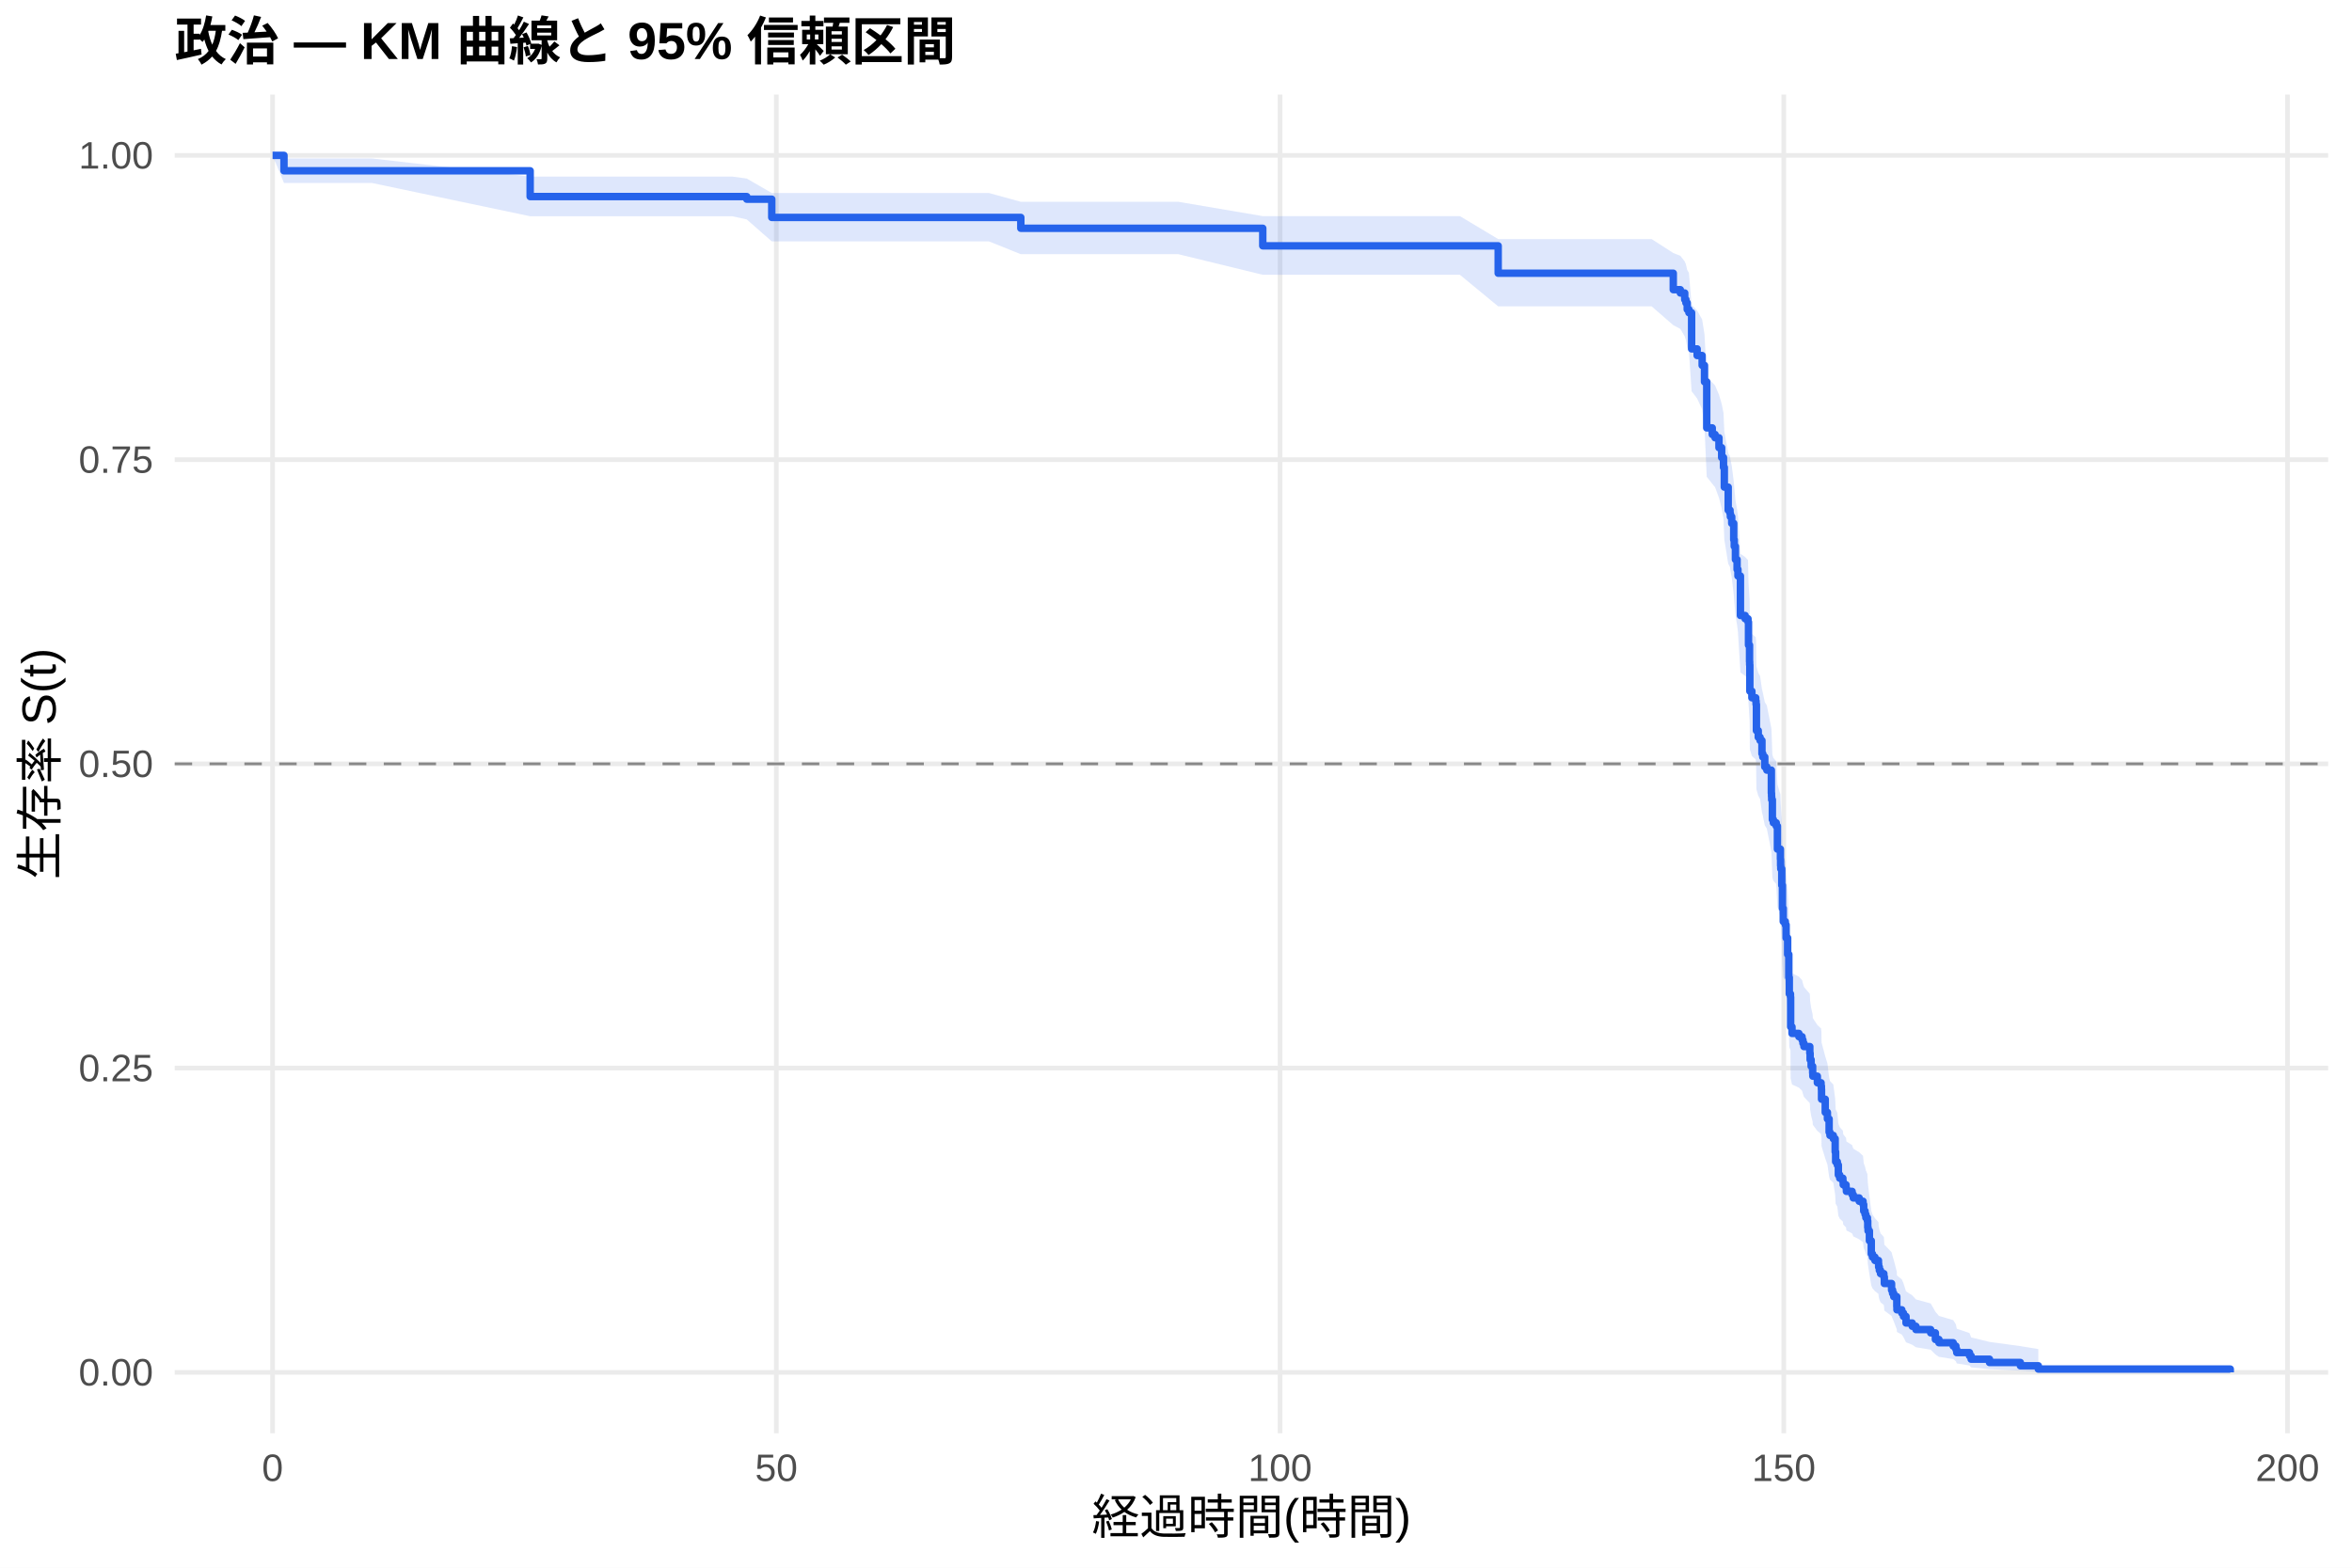
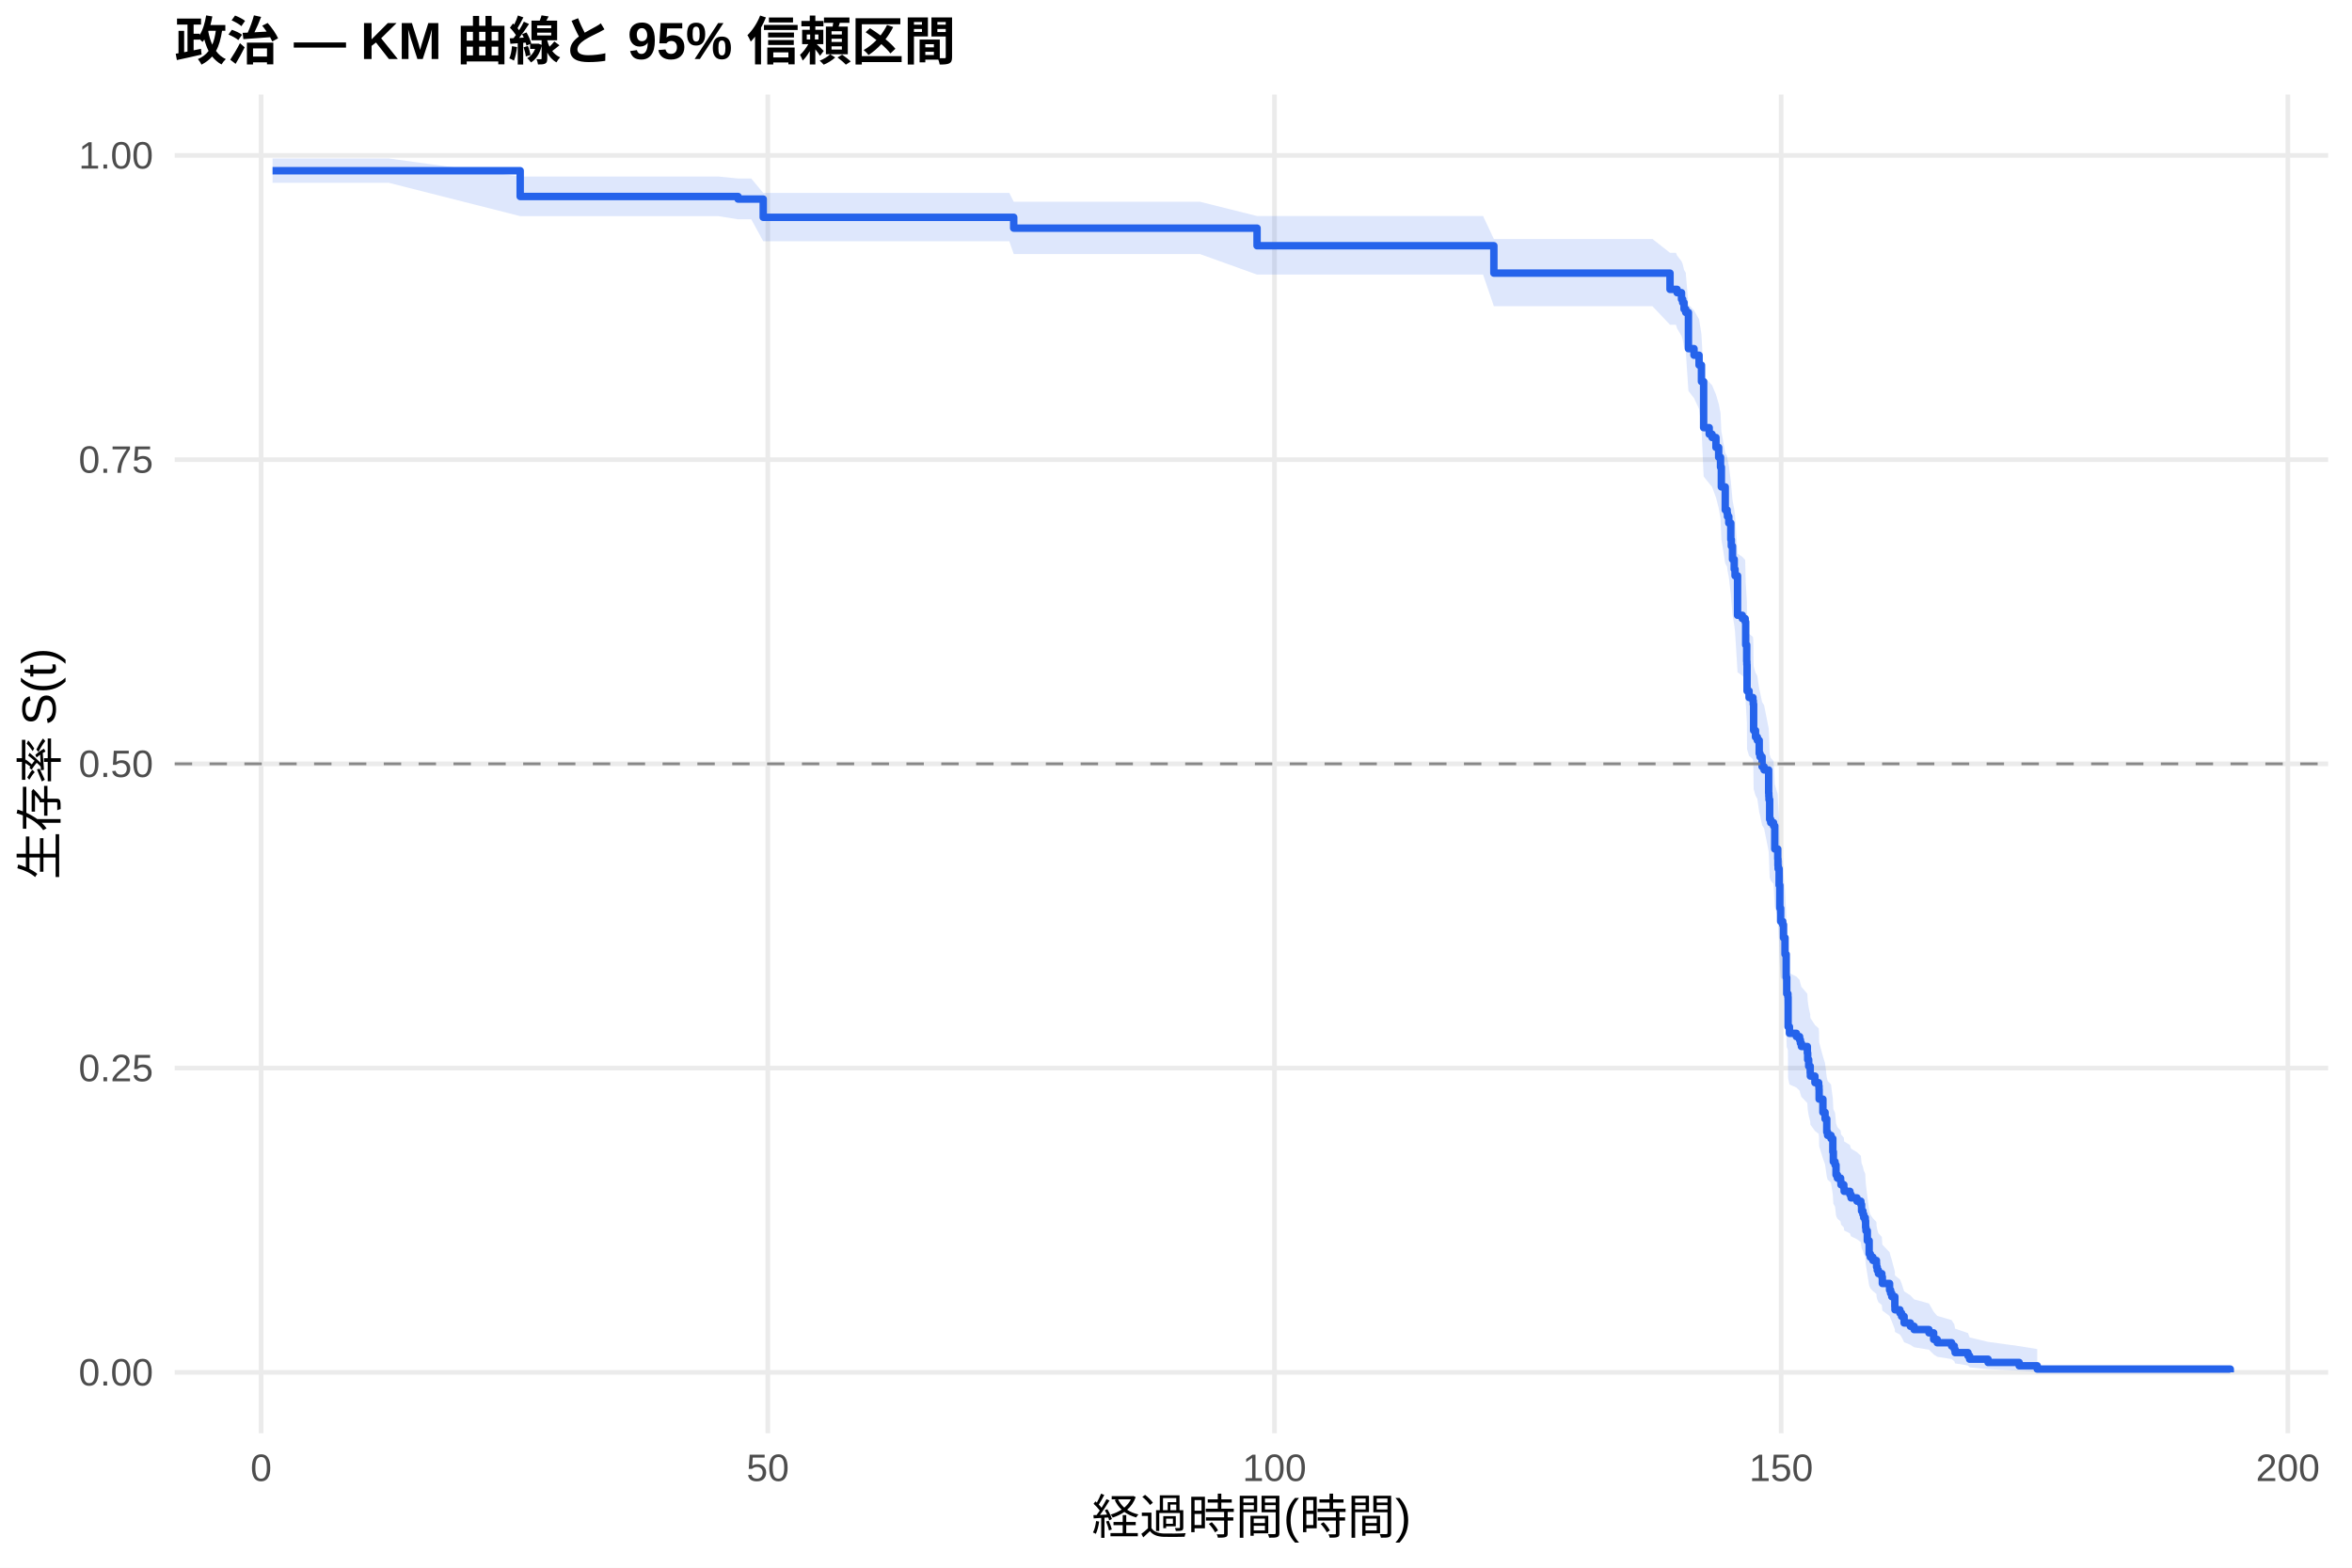
<svg xmlns="http://www.w3.org/2000/svg" width="540.00pt" height="360.00pt" viewBox="0 0 540.00 360.00">
  <g class="svglite">
    <defs>
      <style type="text/css">
    .svglite line, .svglite polyline, .svglite polygon, .svglite path, .svglite rect, .svglite circle {
      fill: none;
      stroke: #000000;
      stroke-linecap: round;
      stroke-linejoin: round;
      stroke-miterlimit: 10.00;
    }
    .svglite text {
      white-space: pre;
    }
    .svglite g.glyphgroup path {
      fill: inherit;
      stroke: none;
    }
  </style>
    </defs>
    <rect width="100%" height="100%" style="stroke: none; fill: #FFFFFF;" />
    <defs>
      <clipPath id="cpMC4wMHw1NDAuMDB8MC4wMHwzNjAuMDA=">
        <rect x="0.00" y="0.00" width="540.00" height="360.00" />
      </clipPath>
    </defs>
    <g clip-path="url(#cpMC4wMHw1NDAuMDB8MC4wMHwzNjAuMDA=)">
      <rect x="0" y="0.00" width="540.00" height="360.00" style="stroke-width: 1.07; stroke: none; fill: #FFFFFF;" />
    </g>
    <defs>
      <clipPath id="cpNDAuMTF8NTM0LjUyfDIxLjcxfDMyOS4xMg==">
        <rect x="40.11" y="21.71" width="494.41" height="307.41" />
      </clipPath>
    </defs>
    <g clip-path="url(#cpNDAuMTF8NTM0LjUyfDIxLjcxfDMyOS4xMg==)">
      <polyline points="40.11,315.14 534.52,315.14 " style="stroke-width: 1.07; stroke: #EBEBEB; stroke-linecap: butt;" />
      <polyline points="40.11,245.28 534.52,245.28 " style="stroke-width: 1.07; stroke: #EBEBEB; stroke-linecap: butt;" />
      <polyline points="40.11,175.41 534.52,175.41 " style="stroke-width: 1.07; stroke: #EBEBEB; stroke-linecap: butt;" />
      <polyline points="40.11,105.55 534.52,105.55 " style="stroke-width: 1.07; stroke: #EBEBEB; stroke-linecap: butt;" />
      <polyline points="40.11,35.68 534.52,35.68 " style="stroke-width: 1.07; stroke: #EBEBEB; stroke-linecap: butt;" />
-       <polyline points="62.58,329.12 62.58,21.71 " style="stroke-width: 1.07; stroke: #EBEBEB; stroke-linecap: butt;" />
-       <polyline points="178.24,329.12 178.24,21.71 " style="stroke-width: 1.07; stroke: #EBEBEB; stroke-linecap: butt;" />
-       <polyline points="293.89,329.12 293.89,21.71 " style="stroke-width: 1.07; stroke: #EBEBEB; stroke-linecap: butt;" />
-       <polyline points="409.54,329.12 409.54,21.71 " style="stroke-width: 1.07; stroke: #EBEBEB; stroke-linecap: butt;" />
-       <polyline points="525.19,329.12 525.19,21.71 " style="stroke-width: 1.07; stroke: #EBEBEB; stroke-linecap: butt;" />
-       <polygon points="62.58,35.68 65.20,36.39 73.42,36.39 85.40,36.39 121.72,40.55 160.58,40.55 168.14,40.55 171.45,41.00 177.19,44.32 177.23,44.32 188.26,44.32 200.02,44.32 211.70,44.32 227.04,44.32 234.37,46.34 239.34,46.34 252.06,46.34 270.53,46.34 289.92,49.63 290.46,49.63 303.95,49.63 318.44,49.63 325.89,49.63 335.18,49.63 343.97,54.90 345.89,54.90 359.42,54.90 373.84,54.90 379.20,54.90 384.17,58.10 385.79,58.74 386.80,60.04 387.07,60.69 387.37,62.00 387.76,62.66 388.38,69.98 389.65,71.33 390.80,73.36 391.34,76.77 391.85,86.43 393.12,87.83 393.77,88.53 394.66,90.63 395.28,92.73 395.70,94.84 395.89,99.09 396.78,104.07 397.20,104.78 397.28,105.49 397.59,106.92 398.05,110.51 398.17,111.95 398.44,114.83 398.82,117.00 399.02,118.45 399.59,127.17 400.67,127.90 401.33,128.63 401.44,133.76 401.68,137.44 401.71,138.18 401.75,144.09 402.22,145.57 403.10,146.31 403.18,147.05 403.26,153.01 403.68,154.50 404.10,155.24 404.53,158.24 404.72,158.99 405.18,161.23 405.65,161.99 406.69,167.25 406.73,168.01 406.76,168.76 406.92,173.30 407.15,174.05 407.81,174.81 408.08,180.13 408.77,182.42 408.81,183.94 408.85,184.70 409.08,188.53 409.23,193.90 409.42,196.98 409.89,197.75 410.08,200.84 410.43,204.72 410.70,210.16 410.81,214.06 411.08,214.84 411.12,221.91 411.43,223.48 413.01,224.27 413.74,225.06 413.94,225.85 414.17,226.64 415.52,228.22 415.59,229.81 415.82,231.40 416.17,232.99 416.21,233.78 417.25,235.38 418.10,236.17 418.18,236.97 418.21,239.37 419.06,242.58 419.56,244.19 419.95,247.42 420.14,248.23 420.91,249.04 421.34,252.29 421.45,254.73 421.84,255.55 422.07,258.01 422.38,258.83 423.11,259.65 423.19,260.47 423.84,261.30 423.92,262.12 425.23,262.95 425.50,263.78 426.85,264.60 427.74,265.43 427.89,267.10 428.20,267.93 428.39,268.77 428.74,269.60 428.82,271.28 428.89,272.12 429.20,274.65 429.63,278.05 429.90,278.90 430.47,279.76 431.28,280.62 431.32,281.48 431.48,282.34 431.75,283.20 432.52,284.07 432.63,285.81 434.29,287.56 434.52,288.45 434.79,289.33 435.49,292.00 435.52,292.90 436.64,293.80 437.03,294.71 437.61,296.54 439.03,297.46 439.88,298.39 443.27,299.32 444.35,301.22 445.16,302.18 448.44,303.15 449.06,304.13 449.25,305.12 452.18,306.12 452.56,307.13 456.77,308.15 463.86,309.12 467.98,309.79 467.98,315.04 463.86,314.76 456.77,314.41 452.56,314.00 452.18,313.56 449.25,313.09 449.06,312.60 448.44,312.10 445.16,311.58 444.35,311.04 443.27,309.94 439.88,309.38 439.03,308.81 437.61,308.24 437.03,307.07 436.64,306.47 435.52,305.87 435.49,305.27 434.79,303.44 434.52,302.82 434.29,302.20 432.63,300.95 432.52,299.69 431.75,299.05 431.48,298.41 431.32,297.77 431.28,297.13 430.47,296.49 429.90,295.84 429.63,295.19 429.20,292.58 428.89,290.60 428.82,289.94 428.74,288.61 428.39,287.94 428.20,287.27 427.89,286.60 427.74,285.26 426.85,284.59 425.50,283.91 425.23,283.24 423.92,282.56 423.84,281.88 423.19,281.20 423.11,280.52 422.38,279.84 422.07,279.16 421.84,277.11 421.45,276.42 421.34,274.36 420.91,271.59 420.14,270.90 419.95,270.21 419.56,267.42 419.06,266.02 418.21,263.22 418.18,261.11 418.10,260.41 417.25,259.70 416.21,258.29 416.17,257.58 415.82,256.17 415.59,254.75 415.52,253.33 414.17,251.90 413.94,251.19 413.74,250.48 413.01,249.76 411.43,249.05 411.12,247.62 411.08,241.15 410.81,240.43 410.70,236.81 410.43,231.73 410.08,228.09 409.89,225.17 409.42,224.43 409.23,221.50 409.08,216.35 408.85,212.66 408.81,211.92 408.77,210.44 408.08,208.21 407.81,203.01 407.15,202.26 406.92,201.52 406.76,197.03 406.73,196.28 406.69,195.53 405.65,190.28 405.18,189.52 404.72,187.26 404.53,186.51 404.10,183.49 403.68,182.73 403.26,181.22 403.18,175.14 403.10,174.38 402.22,173.62 401.75,172.09 401.71,165.98 401.68,165.21 401.44,161.37 401.33,155.98 400.67,155.20 399.59,154.43 399.02,145.12 398.82,143.56 398.44,141.22 398.17,138.08 398.05,136.52 397.59,132.58 397.28,131.01 397.20,130.22 396.78,129.43 395.89,123.88 395.70,119.11 395.28,116.71 394.66,114.30 393.77,111.89 393.12,111.09 391.85,109.48 391.34,98.10 390.80,93.99 389.65,91.51 388.38,89.85 387.76,80.64 387.37,79.79 387.07,78.09 386.80,77.24 385.79,75.53 384.17,74.67 379.20,70.35 373.84,70.35 359.42,70.35 345.89,70.35 343.97,70.35 335.18,63.10 325.89,63.10 318.44,63.10 303.95,63.10 290.46,63.10 289.92,63.10 270.53,58.37 252.06,58.37 239.34,58.37 234.37,58.37 227.04,55.43 211.70,55.43 200.02,55.43 188.26,55.43 177.23,55.43 177.19,55.43 171.45,50.39 168.14,49.66 160.58,49.66 121.72,49.66 85.40,42.02 73.42,42.02 65.20,42.02 62.58,35.68 " style="stroke-width: 0.00; stroke: none; stroke-linecap: butt; fill: #2563EB; fill-opacity: 0.15;" />
-       <polyline points="62.58,35.68 65.20,36.39 73.42,36.39 85.40,36.39 121.72,40.55 160.58,40.55 168.14,40.55 171.45,41.00 177.19,44.32 177.23,44.32 188.26,44.32 200.02,44.32 211.70,44.32 227.04,44.32 234.37,46.34 239.34,46.34 252.06,46.34 270.53,46.34 289.92,49.63 290.46,49.63 303.95,49.63 318.44,49.63 325.89,49.63 335.18,49.63 343.97,54.90 345.89,54.90 359.42,54.90 373.84,54.90 379.20,54.90 384.17,58.10 385.79,58.74 386.80,60.04 387.07,60.69 387.37,62.00 387.76,62.66 388.38,69.98 389.65,71.33 390.80,73.36 391.34,76.77 391.85,86.43 393.12,87.83 393.77,88.53 394.66,90.63 395.28,92.73 395.70,94.84 395.89,99.09 396.78,104.07 397.20,104.78 397.28,105.49 397.59,106.92 398.05,110.51 398.17,111.95 398.44,114.83 398.82,117.00 399.02,118.45 399.59,127.17 400.67,127.90 401.33,128.63 401.44,133.76 401.68,137.44 401.71,138.18 401.75,144.09 402.22,145.57 403.10,146.31 403.18,147.05 403.26,153.01 403.68,154.50 404.10,155.24 404.53,158.24 404.72,158.99 405.18,161.23 405.65,161.99 406.69,167.25 406.73,168.01 406.76,168.76 406.92,173.30 407.15,174.05 407.81,174.81 408.08,180.13 408.77,182.42 408.81,183.94 408.85,184.70 409.08,188.53 409.23,193.90 409.42,196.98 409.89,197.75 410.08,200.84 410.43,204.72 410.70,210.16 410.81,214.06 411.08,214.84 411.12,221.91 411.43,223.48 413.01,224.27 413.74,225.06 413.94,225.85 414.17,226.64 415.52,228.22 415.59,229.81 415.82,231.40 416.17,232.99 416.21,233.78 417.25,235.38 418.10,236.17 418.18,236.97 418.21,239.37 419.06,242.58 419.56,244.19 419.95,247.42 420.14,248.23 420.91,249.04 421.34,252.29 421.45,254.73 421.84,255.55 422.07,258.01 422.38,258.83 423.11,259.65 423.19,260.47 423.84,261.30 423.92,262.12 425.23,262.95 425.50,263.78 426.85,264.60 427.74,265.43 427.89,267.10 428.20,267.93 428.39,268.77 428.74,269.60 428.82,271.28 428.89,272.12 429.20,274.65 429.63,278.05 429.90,278.90 430.47,279.76 431.28,280.62 431.32,281.48 431.48,282.34 431.75,283.20 432.52,284.07 432.63,285.81 434.29,287.56 434.52,288.45 434.79,289.33 435.49,292.00 435.52,292.90 436.64,293.80 437.03,294.71 437.61,296.54 439.03,297.46 439.88,298.39 443.27,299.32 444.35,301.22 445.16,302.18 448.44,303.15 449.06,304.13 449.25,305.12 452.18,306.12 452.56,307.13 456.77,308.15 463.86,309.12 467.98,309.79 " style="stroke-width: 1.07; stroke: none; stroke-linecap: butt;" />
-       <polyline points="467.98,315.04 463.86,314.76 456.77,314.41 452.56,314.00 452.18,313.56 449.25,313.09 449.06,312.60 448.44,312.10 445.16,311.58 444.35,311.04 443.27,309.94 439.88,309.38 439.03,308.81 437.61,308.24 437.03,307.07 436.64,306.47 435.52,305.87 435.49,305.27 434.79,303.44 434.52,302.82 434.29,302.20 432.63,300.95 432.52,299.69 431.75,299.05 431.48,298.41 431.32,297.77 431.28,297.13 430.47,296.49 429.90,295.84 429.63,295.19 429.20,292.58 428.89,290.60 428.82,289.94 428.74,288.61 428.39,287.94 428.20,287.27 427.89,286.60 427.74,285.26 426.85,284.59 425.50,283.91 425.23,283.24 423.92,282.56 423.84,281.88 423.19,281.20 423.11,280.52 422.38,279.84 422.07,279.16 421.84,277.11 421.45,276.42 421.34,274.36 420.91,271.59 420.14,270.90 419.95,270.21 419.56,267.42 419.06,266.02 418.21,263.22 418.18,261.11 418.10,260.41 417.25,259.70 416.21,258.29 416.17,257.58 415.82,256.17 415.59,254.75 415.52,253.33 414.17,251.90 413.94,251.19 413.74,250.48 413.01,249.76 411.43,249.05 411.12,247.62 411.08,241.15 410.81,240.43 410.70,236.81 410.43,231.73 410.08,228.09 409.89,225.17 409.42,224.43 409.23,221.50 409.08,216.35 408.85,212.66 408.81,211.92 408.77,210.44 408.08,208.21 407.81,203.01 407.15,202.26 406.92,201.52 406.76,197.03 406.73,196.28 406.69,195.53 405.65,190.28 405.18,189.52 404.72,187.26 404.53,186.51 404.10,183.49 403.68,182.73 403.26,181.22 403.18,175.14 403.10,174.38 402.22,173.62 401.75,172.09 401.71,165.98 401.68,165.21 401.44,161.37 401.33,155.98 400.67,155.20 399.59,154.43 399.02,145.12 398.82,143.56 398.44,141.22 398.17,138.08 398.05,136.52 397.59,132.58 397.28,131.01 397.20,130.22 396.78,129.43 395.89,123.88 395.70,119.11 395.28,116.71 394.66,114.30 393.77,111.89 393.12,111.09 391.85,109.48 391.34,98.10 390.80,93.99 389.65,91.51 388.38,89.85 387.76,80.64 387.37,79.79 387.07,78.09 386.80,77.24 385.79,75.53 384.17,74.67 379.20,70.35 373.84,70.35 359.42,70.35 345.89,70.35 343.97,70.35 335.18,63.10 325.89,63.10 318.44,63.10 303.95,63.10 290.46,63.10 289.92,63.10 270.53,58.37 252.06,58.37 239.34,58.37 234.37,58.37 227.04,55.43 211.70,55.43 200.02,55.43 188.26,55.43 177.23,55.43 177.19,55.43 171.45,50.39 168.14,49.66 160.58,49.66 121.72,49.66 85.40,42.02 73.42,42.02 65.20,42.02 62.58,35.68 " style="stroke-width: 1.07; stroke: none; stroke-linecap: butt;" />
-       <polyline points="62.58,35.68 65.20,35.68 65.20,39.22 73.42,39.22 73.42,39.22 85.40,39.22 85.40,39.22 121.72,39.22 121.72,45.14 160.58,45.14 160.58,45.14 168.14,45.14 168.14,45.14 171.45,45.14 171.45,45.74 177.19,45.74 177.19,49.93 177.23,49.93 177.23,49.93 188.26,49.93 188.26,49.93 200.02,49.93 200.02,49.93 211.70,49.93 211.70,49.93 227.04,49.93 227.04,49.93 234.37,49.93 234.37,52.42 239.34,52.42 239.34,52.42 252.06,52.42 252.06,52.42 270.53,52.42 270.53,52.42 289.92,52.42 289.92,56.45 290.46,56.45 290.46,56.45 303.95,56.45 303.95,56.45 318.44,56.45 318.44,56.45 325.89,56.45 325.89,56.45 335.18,56.45 335.18,56.45 343.97,56.45 343.97,62.74 345.89,62.74 345.89,62.74 359.42,62.74 359.42,62.74 373.84,62.74 373.84,62.74 379.20,62.74 379.20,62.74 384.17,62.74 384.17,66.52 385.79,66.52 385.79,67.28 386.80,67.28 386.80,68.79 387.07,68.79 387.07,69.55 387.37,69.55 387.37,71.06 387.76,71.06 387.76,71.81 388.38,71.81 388.38,80.12 389.65,80.12 389.65,81.64 390.80,81.64 390.80,83.90 391.34,83.90 391.34,87.68 391.85,87.68 391.85,98.26 393.12,98.26 393.12,99.77 393.77,99.77 393.77,100.53 394.66,100.53 394.66,102.80 395.28,102.80 395.28,105.06 395.70,105.06 395.70,107.33 395.89,107.33 395.89,111.86 396.78,111.86 396.78,117.15 397.20,117.15 397.20,117.91 397.28,117.91 397.28,118.66 397.59,118.66 397.59,120.18 398.05,120.18 398.05,123.95 398.17,123.95 398.17,125.47 398.44,125.47 398.44,128.49 398.82,128.49 398.82,130.76 399.02,130.76 399.02,132.27 399.59,132.27 399.59,141.34 400.67,141.34 400.67,142.09 401.33,142.09 401.33,142.85 401.44,142.85 401.44,148.14 401.68,148.14 401.68,151.91 401.71,151.91 401.71,152.67 401.75,152.67 401.75,158.72 402.22,158.72 402.22,160.23 403.10,160.23 403.10,160.98 403.18,160.98 403.18,161.74 403.26,161.74 403.26,167.78 403.68,167.78 403.68,169.30 404.10,169.30 404.10,170.05 404.53,170.05 404.53,173.07 404.72,173.07 404.72,173.83 405.18,173.83 405.18,176.10 405.65,176.10 405.65,176.85 406.69,176.85 406.69,182.14 406.73,182.14 406.73,182.90 406.76,182.90 406.76,183.65 406.92,183.65 406.92,188.19 407.15,188.19 407.15,188.94 407.81,188.94 407.81,189.70 408.08,189.70 408.08,194.99 408.77,194.99 408.77,197.26 408.81,197.26 408.81,198.77 408.85,198.77 408.85,199.52 409.08,199.52 409.08,203.30 409.23,203.30 409.23,208.59 409.42,208.59 409.42,211.61 409.89,211.61 409.89,212.37 410.08,212.37 410.08,215.39 410.43,215.39 410.43,219.17 410.70,219.17 410.70,224.46 410.81,224.46 410.81,228.24 411.08,228.24 411.08,228.99 411.12,228.99 411.12,235.80 411.43,235.80 411.43,237.31 413.01,237.31 413.01,238.06 413.74,238.06 413.74,238.82 413.94,238.82 413.94,239.57 414.17,239.57 414.17,240.33 415.52,240.33 415.52,241.84 415.59,241.84 415.59,243.35 415.82,243.35 415.82,244.86 416.17,244.86 416.17,246.38 416.21,246.38 416.21,247.13 417.25,247.13 417.25,248.64 418.10,248.64 418.10,249.40 418.18,249.40 418.18,250.15 418.21,250.15 418.21,252.42 419.06,252.42 419.06,255.44 419.56,255.44 419.56,256.95 419.95,256.95 419.95,259.98 420.14,259.98 420.14,260.73 420.91,260.73 420.91,261.49 421.34,261.49 421.34,264.51 421.45,264.51 421.45,266.78 421.84,266.78 421.84,267.53 422.07,267.53 422.07,269.80 422.38,269.80 422.38,270.56 423.11,270.56 423.11,271.31 423.19,271.31 423.19,272.07 423.84,272.07 423.84,272.82 423.92,272.82 423.92,273.58 425.23,273.58 425.23,274.34 425.50,274.34 425.50,275.09 426.85,275.09 426.85,275.85 427.74,275.85 427.74,276.60 427.89,276.60 427.89,278.11 428.20,278.11 428.20,278.87 428.39,278.87 428.39,279.63 428.74,279.63 428.74,280.38 428.82,280.38 428.82,281.89 428.89,281.89 428.89,282.65 429.20,282.65 429.20,284.92 429.63,284.92 429.63,287.94 429.90,287.94 429.90,288.69 430.47,288.69 430.47,289.45 431.28,289.45 431.28,290.21 431.32,290.21 431.32,290.96 431.48,290.96 431.48,291.72 431.75,291.72 431.75,292.47 432.52,292.47 432.52,293.23 432.63,293.23 432.63,294.74 434.29,294.74 434.29,296.25 434.52,296.25 434.52,297.01 434.79,297.01 434.79,297.76 435.49,297.76 435.49,300.03 435.52,300.03 435.52,300.78 436.64,300.78 436.64,301.54 437.03,301.54 437.03,302.30 437.61,302.30 437.61,303.81 439.03,303.81 439.03,304.56 439.88,304.56 439.88,305.32 443.27,305.32 443.27,306.07 444.35,306.07 444.35,307.59 445.16,307.59 445.16,308.34 448.44,308.34 448.44,309.10 449.06,309.10 449.06,309.85 449.25,309.85 449.25,310.61 452.18,310.61 452.18,311.36 452.56,311.36 452.56,312.12 456.77,312.12 456.77,312.88 463.86,312.88 463.86,313.63 467.98,313.63 467.98,314.39 512.05,314.39 512.05,315.14 " style="stroke-width: 1.71; stroke: #2563EB; stroke-linecap: butt;" />
+       <polyline points="59.95,329.12 59.95,21.71 " style="stroke-width: 1.07; stroke: #EBEBEB; stroke-linecap: butt;" />
+       <polyline points="176.28,329.12 176.28,21.71 " style="stroke-width: 1.07; stroke: #EBEBEB; stroke-linecap: butt;" />
+       <polyline points="292.61,329.12 292.61,21.71 " style="stroke-width: 1.07; stroke: #EBEBEB; stroke-linecap: butt;" />
+       <polyline points="408.94,329.12 408.94,21.71 " style="stroke-width: 1.07; stroke: #EBEBEB; stroke-linecap: butt;" />
+       <polyline points="525.27,329.12 525.27,21.71 " style="stroke-width: 1.07; stroke: #EBEBEB; stroke-linecap: butt;" />
+       <polygon points="62.58,36.39 66.31,36.39 77.20,36.39 89.26,36.39 119.43,40.53 164.88,40.53 169.45,40.99 172.48,40.99 175.23,44.30 181.63,44.30 192.72,44.30 204.55,44.30 216.29,44.30 231.73,44.30 232.74,46.32 244.10,46.32 256.89,46.32 275.47,46.32 288.61,49.61 295.52,49.61 309.09,49.61 323.67,49.61 331.15,49.61 340.50,49.61 342.98,54.88 351.28,54.88 364.89,54.88 379.39,54.88 383.42,58.05 384.78,58.05 385.05,58.69 386.06,59.99 386.33,60.64 386.64,61.95 387.03,62.61 387.65,69.93 388.93,71.28 390.09,73.31 390.64,76.72 391.14,86.38 392.42,87.78 393.08,88.48 393.97,90.58 394.59,92.68 395.02,94.80 395.21,99.04 396.10,104.02 396.53,104.73 396.61,105.45 396.92,106.88 397.38,110.46 397.50,111.90 397.77,114.78 398.16,116.95 398.35,118.40 398.93,127.13 400.02,127.86 400.68,128.59 400.80,133.72 401.03,137.40 401.07,138.13 401.11,144.05 401.57,145.53 402.46,146.27 402.54,147.01 402.62,152.97 403.05,154.46 403.47,155.21 403.90,158.20 404.09,158.95 404.56,161.20 405.02,161.95 406.07,167.22 406.11,167.97 406.15,168.72 406.30,173.26 406.54,174.02 407.19,174.78 407.47,180.10 408.16,182.38 408.20,183.91 408.24,184.67 408.47,188.50 408.63,193.87 408.82,196.95 409.29,197.72 409.48,200.81 409.83,204.69 410.10,210.13 410.22,214.04 410.49,214.82 410.53,221.88 410.84,223.46 412.43,224.25 413.17,225.04 413.36,225.83 413.59,226.62 414.95,228.20 415.03,229.79 415.26,231.37 415.61,232.96 415.65,233.76 416.69,235.36 417.55,236.15 417.63,236.95 417.66,239.35 418.52,242.56 419.02,244.17 419.41,247.40 419.60,248.21 420.38,249.02 420.80,252.27 420.92,254.72 421.31,255.53 421.54,257.99 421.85,258.81 422.59,259.64 422.67,260.46 423.33,261.28 423.40,262.11 424.72,262.93 424.99,263.76 426.35,264.59 427.24,265.42 427.40,267.09 427.71,267.92 427.90,268.75 428.25,269.59 428.33,271.27 428.41,272.11 428.72,274.64 429.14,278.04 429.41,278.89 430.00,279.75 430.81,280.61 430.85,281.47 431.00,282.33 431.27,283.20 432.05,284.06 432.17,285.80 433.83,287.56 434.07,288.44 434.34,289.32 435.04,291.99 435.07,292.89 436.20,293.80 436.59,294.70 437.17,296.53 438.60,297.46 439.46,298.38 442.87,299.32 443.95,301.21 444.77,302.17 448.07,303.14 448.69,304.12 448.88,305.11 451.83,306.12 452.21,307.13 456.44,308.14 463.58,309.12 467.73,309.79 467.73,315.04 463.58,314.76 456.44,314.41 452.21,314.00 451.83,313.56 448.88,313.09 448.69,312.60 448.07,312.10 444.77,311.57 443.95,311.04 442.87,309.94 439.46,309.38 438.60,308.81 437.17,308.23 436.59,307.06 436.20,306.47 435.07,305.87 435.04,305.27 434.34,303.44 434.07,302.82 433.83,302.20 432.17,300.95 432.05,299.68 431.27,299.05 431.00,298.41 430.85,297.77 430.81,297.13 430.00,296.48 429.41,295.83 429.14,295.19 428.72,292.57 428.41,290.59 428.33,289.93 428.25,288.60 427.90,287.93 427.71,287.27 427.40,286.60 427.24,285.25 426.35,284.58 424.99,283.91 424.72,283.23 423.40,282.55 423.33,281.87 422.67,281.19 422.59,280.51 421.85,279.83 421.54,279.15 421.31,277.10 420.92,276.41 420.80,274.35 420.38,271.58 419.60,270.89 419.41,270.19 419.02,267.41 418.52,266.01 417.66,263.21 417.63,261.10 417.55,260.39 416.69,259.69 415.65,258.27 415.61,257.57 415.26,256.15 415.03,254.73 414.95,253.31 413.59,251.88 413.36,251.17 413.17,250.46 412.43,249.74 410.84,249.03 410.53,247.60 410.49,241.13 410.22,240.41 410.10,236.79 409.83,231.71 409.48,228.06 409.29,225.14 408.82,224.41 408.63,221.47 408.47,216.32 408.24,212.63 408.20,211.89 408.16,210.41 407.47,208.18 407.19,202.97 406.54,202.23 406.30,201.48 406.15,197.00 406.11,196.25 406.07,195.50 405.02,190.24 404.56,189.49 404.09,187.22 403.90,186.47 403.47,183.45 403.05,182.69 402.62,181.17 402.54,175.10 402.46,174.34 401.57,173.57 401.11,172.05 401.07,165.93 401.03,165.16 400.80,161.32 400.68,155.93 400.02,155.15 398.93,154.38 398.35,145.06 398.16,143.50 397.77,141.16 397.50,138.03 397.38,136.46 396.92,132.53 396.61,130.95 396.53,130.16 396.10,129.37 395.21,123.82 395.02,119.04 394.59,116.64 393.97,114.24 393.08,111.83 392.42,111.02 391.14,109.41 390.64,98.02 390.09,93.91 388.93,91.43 387.65,89.77 387.03,80.55 386.64,79.71 386.33,78.01 386.06,77.15 385.05,75.44 384.78,74.58 383.42,74.58 379.39,70.32 364.89,70.32 351.28,70.32 342.98,70.32 340.50,63.06 331.15,63.06 323.67,63.06 309.09,63.06 295.52,63.06 288.61,63.06 275.47,58.33 256.89,58.33 244.10,58.33 232.74,58.33 231.73,55.39 216.29,55.39 204.55,55.39 192.72,55.39 181.63,55.39 175.23,55.39 172.48,50.36 169.45,50.36 164.88,49.63 119.43,49.63 89.26,41.98 77.20,41.98 66.31,41.98 62.58,41.98 " style="stroke-width: 0.00; stroke: none; stroke-linecap: butt; fill: #2563EB; fill-opacity: 0.15;" />
+       <polyline points="62.58,36.39 66.31,36.39 77.20,36.39 89.26,36.39 119.43,40.53 164.88,40.53 169.45,40.99 172.48,40.99 175.23,44.30 181.63,44.30 192.72,44.30 204.55,44.30 216.29,44.30 231.73,44.30 232.74,46.32 244.10,46.32 256.89,46.32 275.47,46.32 288.61,49.61 295.52,49.61 309.09,49.61 323.67,49.61 331.15,49.61 340.50,49.61 342.98,54.88 351.28,54.88 364.89,54.88 379.39,54.88 383.42,58.05 384.78,58.05 385.05,58.69 386.06,59.99 386.33,60.64 386.64,61.95 387.03,62.61 387.65,69.93 388.93,71.28 390.09,73.31 390.64,76.72 391.14,86.38 392.42,87.78 393.08,88.48 393.97,90.58 394.59,92.68 395.02,94.80 395.21,99.04 396.10,104.02 396.53,104.73 396.61,105.45 396.92,106.88 397.38,110.46 397.50,111.90 397.77,114.78 398.16,116.95 398.35,118.40 398.93,127.13 400.02,127.86 400.68,128.59 400.80,133.72 401.03,137.40 401.07,138.13 401.11,144.05 401.57,145.53 402.46,146.27 402.54,147.01 402.62,152.97 403.05,154.46 403.47,155.21 403.90,158.20 404.09,158.95 404.56,161.20 405.02,161.95 406.07,167.22 406.11,167.97 406.15,168.72 406.30,173.26 406.54,174.02 407.19,174.78 407.47,180.10 408.16,182.38 408.20,183.91 408.24,184.67 408.47,188.50 408.63,193.87 408.82,196.95 409.29,197.72 409.48,200.81 409.83,204.69 410.10,210.13 410.22,214.04 410.49,214.82 410.53,221.88 410.84,223.46 412.43,224.25 413.17,225.04 413.36,225.83 413.59,226.62 414.95,228.20 415.03,229.79 415.26,231.37 415.61,232.96 415.65,233.76 416.69,235.36 417.55,236.15 417.63,236.95 417.66,239.35 418.52,242.56 419.02,244.17 419.41,247.40 419.60,248.21 420.38,249.02 420.80,252.27 420.92,254.72 421.31,255.53 421.54,257.99 421.85,258.81 422.59,259.64 422.67,260.46 423.33,261.28 423.40,262.11 424.72,262.93 424.99,263.76 426.35,264.59 427.24,265.42 427.40,267.09 427.71,267.92 427.90,268.75 428.25,269.59 428.33,271.27 428.41,272.11 428.72,274.64 429.14,278.04 429.41,278.89 430.00,279.75 430.81,280.61 430.85,281.47 431.00,282.33 431.27,283.20 432.05,284.06 432.17,285.80 433.83,287.56 434.07,288.44 434.34,289.32 435.04,291.99 435.07,292.89 436.20,293.80 436.59,294.70 437.17,296.53 438.60,297.46 439.46,298.38 442.87,299.32 443.95,301.21 444.77,302.17 448.07,303.14 448.69,304.12 448.88,305.11 451.83,306.12 452.21,307.13 456.44,308.14 463.58,309.12 467.73,309.79 " style="stroke-width: 1.07; stroke: none; stroke-linecap: butt;" />
+       <polyline points="467.73,315.04 463.58,314.76 456.44,314.41 452.21,314.00 451.83,313.56 448.88,313.09 448.69,312.60 448.07,312.10 444.77,311.57 443.95,311.04 442.87,309.94 439.46,309.38 438.60,308.81 437.17,308.23 436.59,307.06 436.20,306.47 435.07,305.87 435.04,305.27 434.34,303.44 434.07,302.82 433.83,302.20 432.17,300.95 432.05,299.68 431.27,299.05 431.00,298.41 430.85,297.77 430.81,297.13 430.00,296.48 429.41,295.83 429.14,295.19 428.72,292.57 428.41,290.59 428.33,289.93 428.25,288.60 427.90,287.93 427.71,287.27 427.40,286.60 427.24,285.25 426.35,284.58 424.99,283.91 424.72,283.23 423.40,282.55 423.33,281.87 422.67,281.19 422.59,280.51 421.85,279.83 421.54,279.15 421.31,277.10 420.92,276.41 420.80,274.35 420.38,271.58 419.60,270.89 419.41,270.19 419.02,267.41 418.52,266.01 417.66,263.21 417.63,261.10 417.55,260.39 416.69,259.69 415.65,258.27 415.61,257.57 415.26,256.15 415.03,254.73 414.95,253.31 413.59,251.88 413.36,251.17 413.17,250.46 412.43,249.74 410.84,249.03 410.53,247.60 410.49,241.13 410.22,240.41 410.10,236.79 409.83,231.71 409.48,228.06 409.29,225.14 408.82,224.41 408.63,221.47 408.47,216.32 408.24,212.63 408.20,211.89 408.16,210.41 407.47,208.18 407.19,202.97 406.54,202.23 406.30,201.48 406.15,197.00 406.11,196.25 406.07,195.50 405.02,190.24 404.56,189.49 404.09,187.22 403.90,186.47 403.47,183.45 403.05,182.69 402.62,181.17 402.54,175.10 402.46,174.34 401.57,173.57 401.11,172.05 401.07,165.93 401.03,165.16 400.80,161.32 400.68,155.93 400.02,155.15 398.93,154.38 398.35,145.06 398.16,143.50 397.77,141.16 397.50,138.03 397.38,136.46 396.92,132.53 396.61,130.95 396.53,130.16 396.10,129.37 395.21,123.82 395.02,119.04 394.59,116.64 393.97,114.24 393.08,111.83 392.42,111.02 391.14,109.41 390.64,98.02 390.09,93.91 388.93,91.43 387.65,89.77 387.03,80.55 386.64,79.71 386.33,78.01 386.06,77.15 385.05,75.44 384.78,74.58 383.42,74.58 379.39,70.32 364.89,70.32 351.28,70.32 342.98,70.32 340.50,63.06 331.15,63.06 323.67,63.06 309.09,63.06 295.52,63.06 288.61,63.06 275.47,58.33 256.89,58.33 244.10,58.33 232.74,58.33 231.73,55.39 216.29,55.39 204.55,55.39 192.72,55.39 181.63,55.39 175.23,55.39 172.48,50.36 169.45,50.36 164.88,49.63 119.43,49.63 89.26,41.98 77.20,41.98 66.31,41.98 62.58,41.98 " style="stroke-width: 1.07; stroke: none; stroke-linecap: butt;" />
+       <polyline points="62.58,39.20 66.31,39.20 66.31,39.20 77.20,39.20 77.20,39.20 89.26,39.20 89.26,39.20 119.43,39.20 119.43,45.12 164.88,45.12 164.88,45.12 169.45,45.12 169.45,45.71 172.48,45.71 172.48,45.71 175.23,45.71 175.23,49.90 181.63,49.90 181.63,49.90 192.72,49.90 192.72,49.90 204.55,49.90 204.55,49.90 216.29,49.90 216.29,49.90 231.73,49.90 231.73,49.90 232.74,49.90 232.74,52.39 244.10,52.39 244.10,52.39 256.89,52.39 256.89,52.39 275.47,52.39 275.47,52.39 288.61,52.39 288.61,56.43 295.52,56.43 295.52,56.43 309.09,56.43 309.09,56.43 323.67,56.43 323.67,56.43 331.15,56.43 331.15,56.43 340.50,56.43 340.50,56.43 342.98,56.43 342.98,62.72 351.28,62.72 351.28,62.72 364.89,62.72 364.89,62.72 379.39,62.72 379.39,62.72 383.42,62.72 383.42,66.45 384.78,66.45 384.78,66.45 385.05,66.45 385.05,67.21 386.06,67.21 386.06,68.72 386.33,68.72 386.33,69.48 386.64,69.48 386.64,70.99 387.03,70.99 387.03,71.75 387.65,71.75 387.65,80.06 388.93,80.06 388.93,81.57 390.09,81.57 390.09,83.84 390.64,83.84 390.64,87.62 391.14,87.62 391.14,98.20 392.42,98.20 392.42,99.71 393.08,99.71 393.08,100.47 393.97,100.47 393.97,102.74 394.59,102.74 394.59,105.00 395.02,105.00 395.02,107.27 395.21,107.27 395.21,111.81 396.10,111.81 396.10,117.10 396.53,117.10 396.53,117.85 396.61,117.85 396.61,118.61 396.92,118.61 396.92,120.12 397.38,120.12 397.38,123.90 397.50,123.90 397.50,125.41 397.77,125.41 397.77,128.44 398.16,128.44 398.16,130.70 398.35,130.70 398.35,132.22 398.93,132.22 398.93,141.29 400.02,141.29 400.02,142.04 400.68,142.04 400.68,142.80 400.80,142.80 400.80,148.09 401.03,148.09 401.03,151.87 401.07,151.87 401.07,152.63 401.11,152.63 401.11,158.67 401.57,158.67 401.57,160.18 402.46,160.18 402.46,160.94 402.54,160.94 402.54,161.70 402.62,161.70 402.62,167.74 403.05,167.74 403.05,169.26 403.47,169.26 403.47,170.01 403.90,170.01 403.90,173.03 404.09,173.03 404.09,173.79 404.56,173.79 404.56,176.06 405.02,176.06 405.02,176.81 406.07,176.81 406.07,182.11 406.11,182.11 406.11,182.86 406.15,182.86 406.15,183.62 406.30,183.62 406.30,188.15 406.54,188.15 406.54,188.91 407.19,188.91 407.19,189.66 407.47,189.66 407.47,194.96 408.16,194.96 408.16,197.22 408.20,197.22 408.20,198.74 408.24,198.74 408.24,199.49 408.47,199.49 408.47,203.27 408.63,203.27 408.63,208.56 408.82,208.56 408.82,211.59 409.29,211.59 409.29,212.34 409.48,212.34 409.48,215.36 409.83,215.36 409.83,219.14 410.10,219.14 410.10,224.44 410.22,224.44 410.22,228.21 410.49,228.21 410.49,228.97 410.53,228.97 410.53,235.77 410.84,235.77 410.84,237.29 412.43,237.29 412.43,238.04 413.17,238.04 413.17,238.80 413.36,238.80 413.36,239.55 413.59,239.55 413.59,240.31 414.95,240.31 414.95,241.82 415.03,241.82 415.03,243.33 415.26,243.33 415.26,244.84 415.61,244.84 415.61,246.36 415.65,246.36 415.65,247.11 416.69,247.11 416.69,248.62 417.55,248.62 417.55,249.38 417.63,249.38 417.63,250.14 417.66,250.14 417.66,252.40 418.52,252.40 418.52,255.43 419.02,255.43 419.02,256.94 419.41,256.94 419.41,259.96 419.60,259.96 419.60,260.72 420.38,260.72 420.38,261.47 420.80,261.47 420.80,264.50 420.92,264.50 420.92,266.77 421.31,266.77 421.31,267.52 421.54,267.52 421.54,269.79 421.85,269.79 421.85,270.54 422.59,270.54 422.59,271.30 422.67,271.30 422.67,272.06 423.33,272.06 423.33,272.81 423.40,272.81 423.40,273.57 424.72,273.57 424.72,274.32 424.99,274.32 424.99,275.08 426.35,275.08 426.35,275.84 427.24,275.84 427.24,276.59 427.40,276.59 427.40,278.10 427.71,278.10 427.71,278.86 427.90,278.86 427.90,279.62 428.25,279.62 428.25,280.37 428.33,280.37 428.33,281.88 428.41,281.88 428.41,282.64 428.72,282.64 428.72,284.91 429.14,284.91 429.14,287.93 429.41,287.93 429.41,288.69 430.00,288.69 430.00,289.44 430.81,289.44 430.81,290.20 430.85,290.20 430.85,290.95 431.00,290.95 431.00,291.71 431.27,291.71 431.27,292.47 432.05,292.47 432.05,293.22 432.17,293.22 432.17,294.73 433.83,294.73 433.83,296.25 434.07,296.25 434.07,297.00 434.34,297.00 434.34,297.76 435.04,297.76 435.04,300.02 435.07,300.02 435.07,300.78 436.20,300.78 436.20,301.54 436.59,301.54 436.59,302.29 437.17,302.29 437.17,303.80 438.60,303.80 438.60,304.56 439.46,304.56 439.46,305.32 442.87,305.32 442.87,306.07 443.95,306.07 443.95,307.58 444.77,307.58 444.77,308.34 448.07,308.34 448.07,309.10 448.69,309.10 448.69,309.85 448.88,309.85 448.88,310.61 451.83,310.61 451.83,311.36 452.21,311.36 452.21,312.12 456.44,312.12 456.44,312.87 463.58,312.87 463.58,313.63 467.73,313.63 467.73,314.39 512.05,314.39 512.05,315.14 " style="stroke-width: 1.71; stroke: #2563EB; stroke-linecap: butt;" />
      <line x1="40.11" y1="175.41" x2="534.52" y2="175.41" style="stroke-width: 0.64; stroke: #888888; stroke-dasharray: 4.00,4.00; stroke-linecap: butt;" />
    </g>
    <g clip-path="url(#cpMC4wMHw1NDAuMDB8MC4wMHwzNjAuMDA=)">
      <text x="35.18" y="318.17" text-anchor="end" style="font-size: 8.80px;fill: #4D4D4D; font-family: &quot;Liberation Sans&quot;;" textLength="17.11px" lengthAdjust="spacingAndGlyphs">0.00</text>
      <text x="35.18" y="248.30" text-anchor="end" style="font-size: 8.80px;fill: #4D4D4D; font-family: &quot;Liberation Sans&quot;;" textLength="17.11px" lengthAdjust="spacingAndGlyphs">0.25</text>
      <text x="35.18" y="178.44" text-anchor="end" style="font-size: 8.80px;fill: #4D4D4D; font-family: &quot;Liberation Sans&quot;;" textLength="17.11px" lengthAdjust="spacingAndGlyphs">0.50</text>
      <text x="35.18" y="108.57" text-anchor="end" style="font-size: 8.80px;fill: #4D4D4D; font-family: &quot;Liberation Sans&quot;;" textLength="17.11px" lengthAdjust="spacingAndGlyphs">0.75</text>
      <text x="35.18" y="38.71" text-anchor="end" style="font-size: 8.80px;fill: #4D4D4D; font-family: &quot;Liberation Sans&quot;;" textLength="17.11px" lengthAdjust="spacingAndGlyphs">1.00</text>
-       <text x="62.58" y="340.10" text-anchor="middle" style="font-size: 8.80px;fill: #4D4D4D; font-family: &quot;Liberation Sans&quot;;" textLength="4.89px" lengthAdjust="spacingAndGlyphs">0</text>
-       <text x="178.24" y="340.10" text-anchor="middle" style="font-size: 8.80px;fill: #4D4D4D; font-family: &quot;Liberation Sans&quot;;" textLength="9.78px" lengthAdjust="spacingAndGlyphs">50</text>
-       <text x="293.89" y="340.10" text-anchor="middle" style="font-size: 8.80px;fill: #4D4D4D; font-family: &quot;Liberation Sans&quot;;" textLength="14.67px" lengthAdjust="spacingAndGlyphs">100</text>
-       <text x="409.54" y="340.10" text-anchor="middle" style="font-size: 8.80px;fill: #4D4D4D; font-family: &quot;Liberation Sans&quot;;" textLength="14.67px" lengthAdjust="spacingAndGlyphs">150</text>
-       <text x="525.19" y="340.10" text-anchor="middle" style="font-size: 8.80px;fill: #4D4D4D; font-family: &quot;Liberation Sans&quot;;" textLength="14.67px" lengthAdjust="spacingAndGlyphs">200</text>
+       <text x="59.95" y="340.10" text-anchor="middle" style="font-size: 8.80px;fill: #4D4D4D; font-family: &quot;Liberation Sans&quot;;" textLength="4.89px" lengthAdjust="spacingAndGlyphs">0</text>
+       <text x="176.28" y="340.10" text-anchor="middle" style="font-size: 8.80px;fill: #4D4D4D; font-family: &quot;Liberation Sans&quot;;" textLength="9.78px" lengthAdjust="spacingAndGlyphs">50</text>
+       <text x="292.61" y="340.10" text-anchor="middle" style="font-size: 8.80px;fill: #4D4D4D; font-family: &quot;Liberation Sans&quot;;" textLength="14.67px" lengthAdjust="spacingAndGlyphs">100</text>
+       <text x="408.94" y="340.10" text-anchor="middle" style="font-size: 8.80px;fill: #4D4D4D; font-family: &quot;Liberation Sans&quot;;" textLength="14.67px" lengthAdjust="spacingAndGlyphs">150</text>
+       <text x="525.27" y="340.10" text-anchor="middle" style="font-size: 8.80px;fill: #4D4D4D; font-family: &quot;Liberation Sans&quot;;" textLength="14.67px" lengthAdjust="spacingAndGlyphs">200</text>
      <text x="287.32" y="352.24" text-anchor="middle" style="font-size: 11.00px; font-family: &quot;Liberation Sans&quot;;" textLength="73.31px" lengthAdjust="spacingAndGlyphs">経過時間(時間)</text>
      <text transform="translate(13.05,175.41) rotate(-90)" text-anchor="middle" style="font-size: 11.00px; font-family: &quot;Liberation Sans&quot;;" textLength="53.78px" lengthAdjust="spacingAndGlyphs">生存率 S(t)</text>
      <text x="40.11" y="13.74" style="font-size: 12.00px; font-weight: bold; font-family: &quot;Liberation Sans&quot;;" textLength="179.33px" lengthAdjust="spacingAndGlyphs">政治 — KM 曲線と 95% 信頼区間</text>
    </g>
  </g>
</svg>
